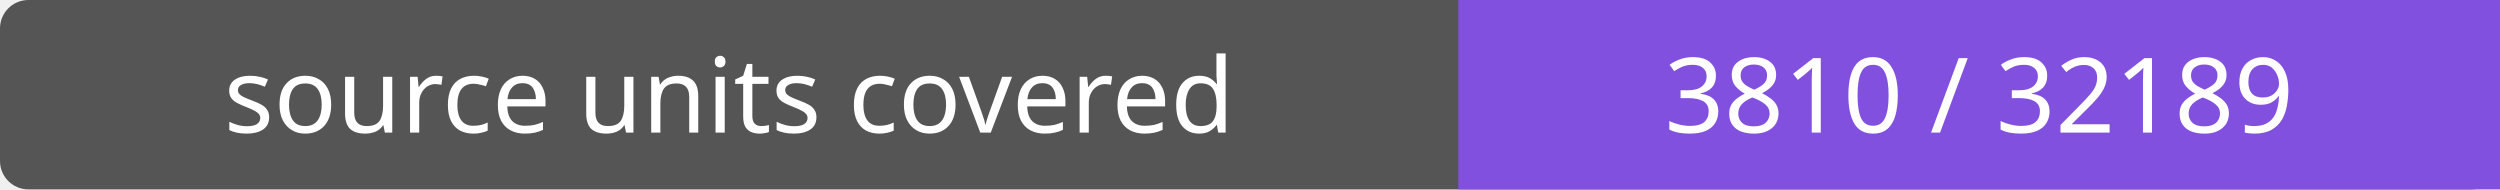
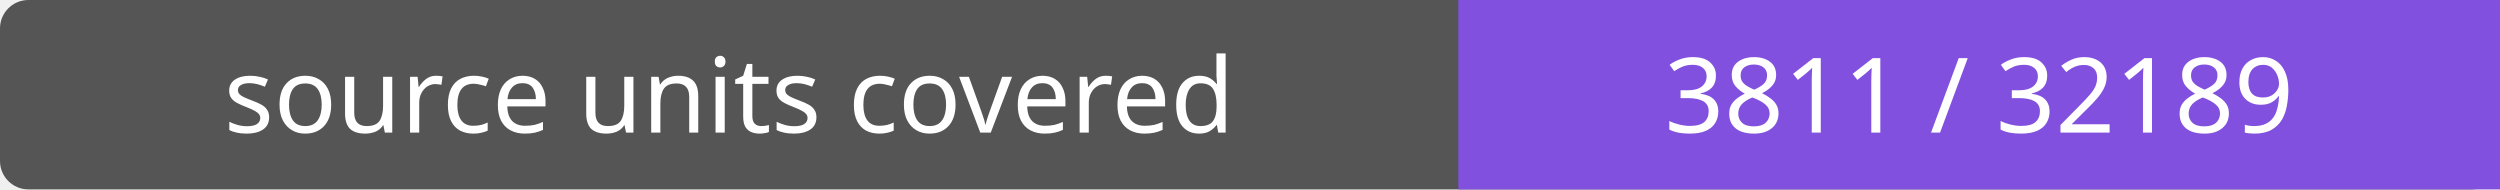
- <svg xmlns="http://www.w3.org/2000/svg" width="264" height="20" role="img" aria-label="source units covered: 3810 / 32189">
+ <svg xmlns="http://www.w3.org/2000/svg" width="264" height="20" role="img" aria-label="source units covered: 3811 / 32189">
  <rect width="264" height="20" rx="3" fill="#555" />
  <path fill="#8250df" d="M154 0h110v20H154z" />
  <g fill="#fff" text-anchor="middle" font-family="Verdana,sans-serif" font-size="11">
    <text x="77.0" y="14">source units covered</text>
-     <text x="209.0" y="14">3810 / 32189</text>
+     <text x="209.0" y="14">3811 / 32189</text>
  </g>
</svg>
